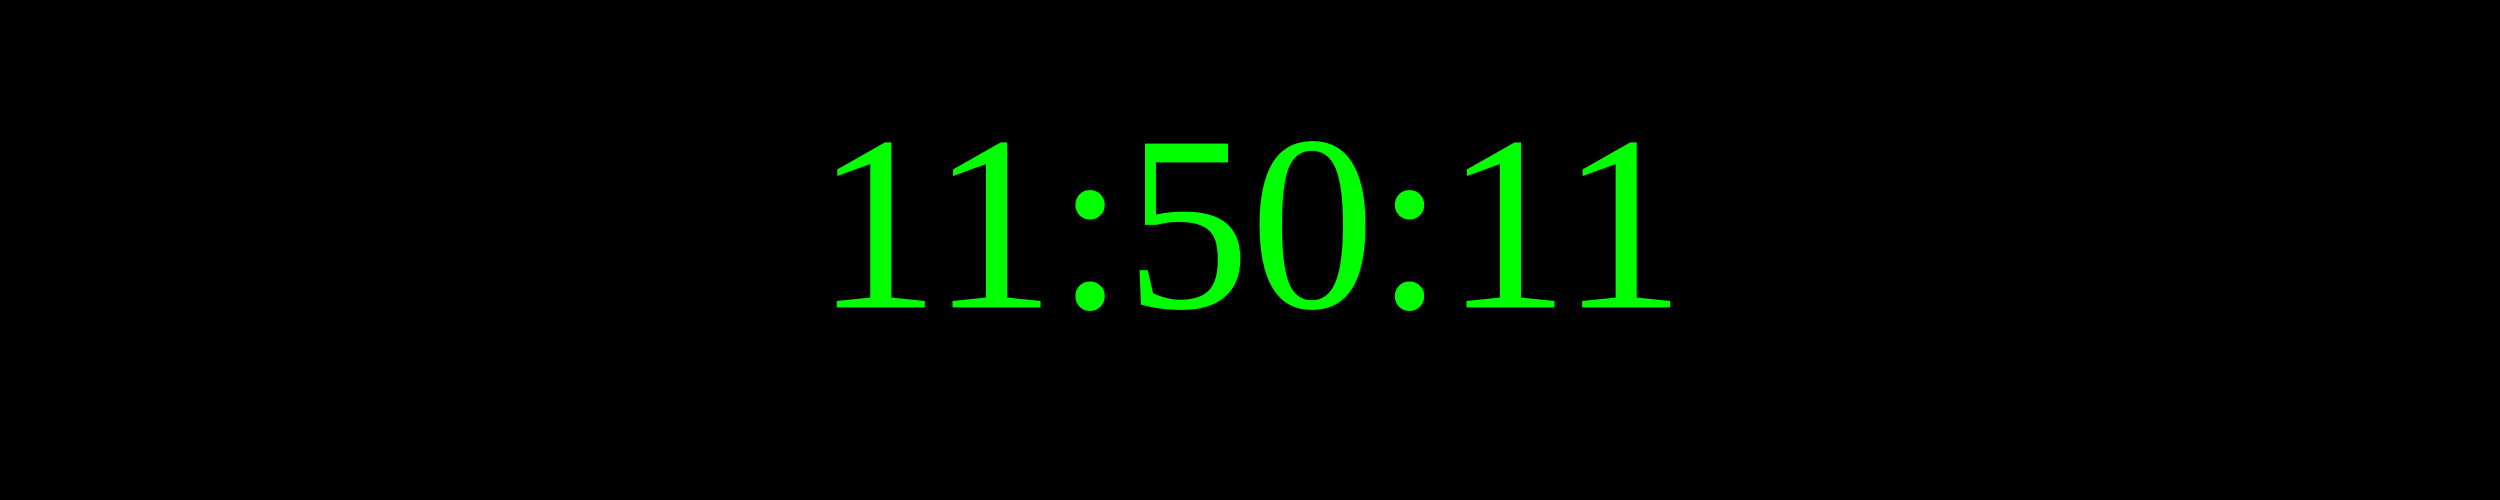
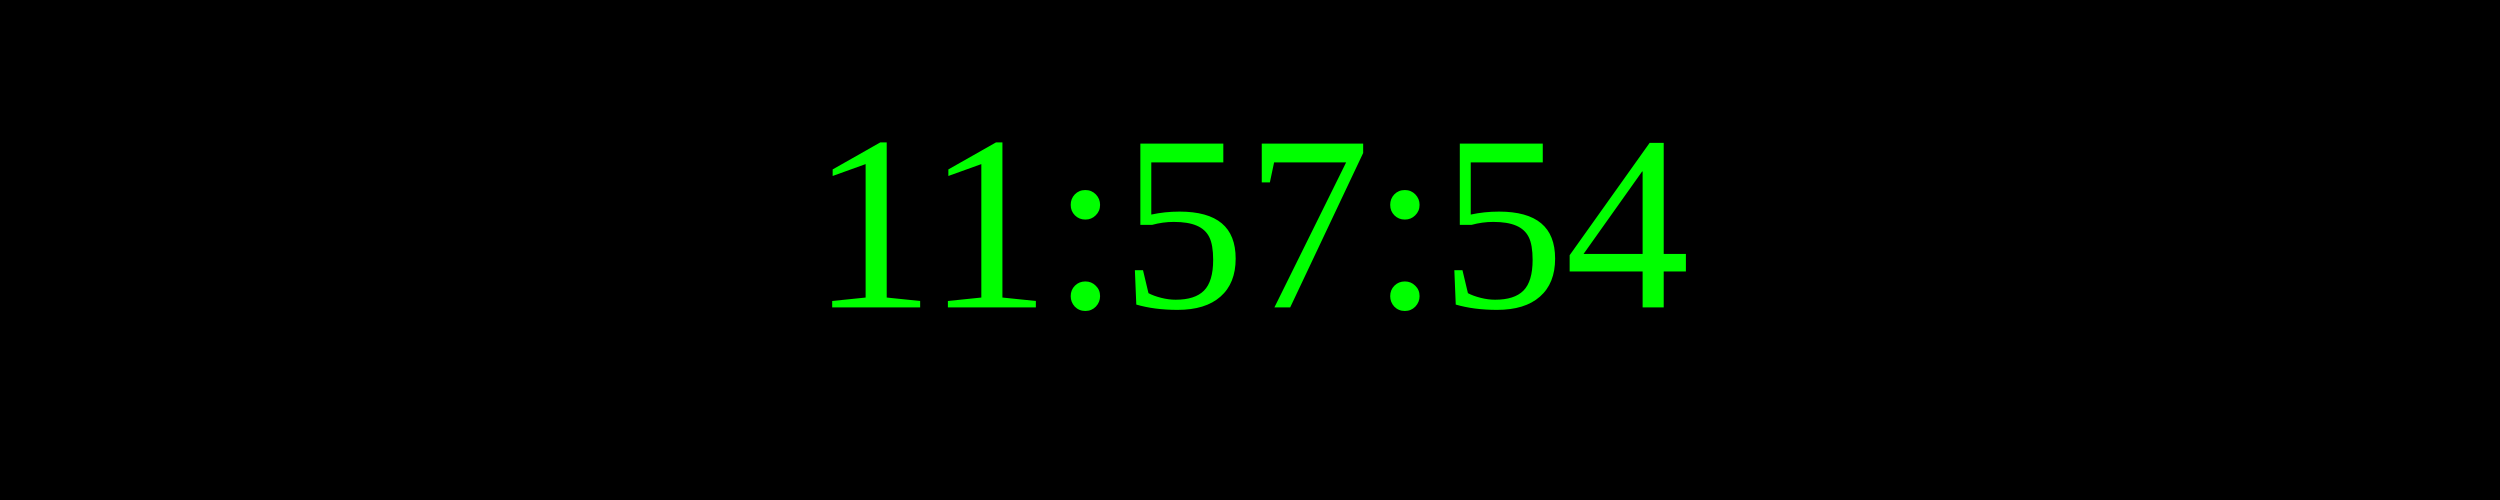
<svg xmlns="http://www.w3.org/2000/svg" width="250" height="50">
  <rect width="100%" height="100%" fill="black" />
  <text x="50%" y="50%" font-size="25" fill="lime" text-anchor="middle" dominant-baseline="middle">
- 11:50:11
+ 11:57:54
</text>
</svg>
